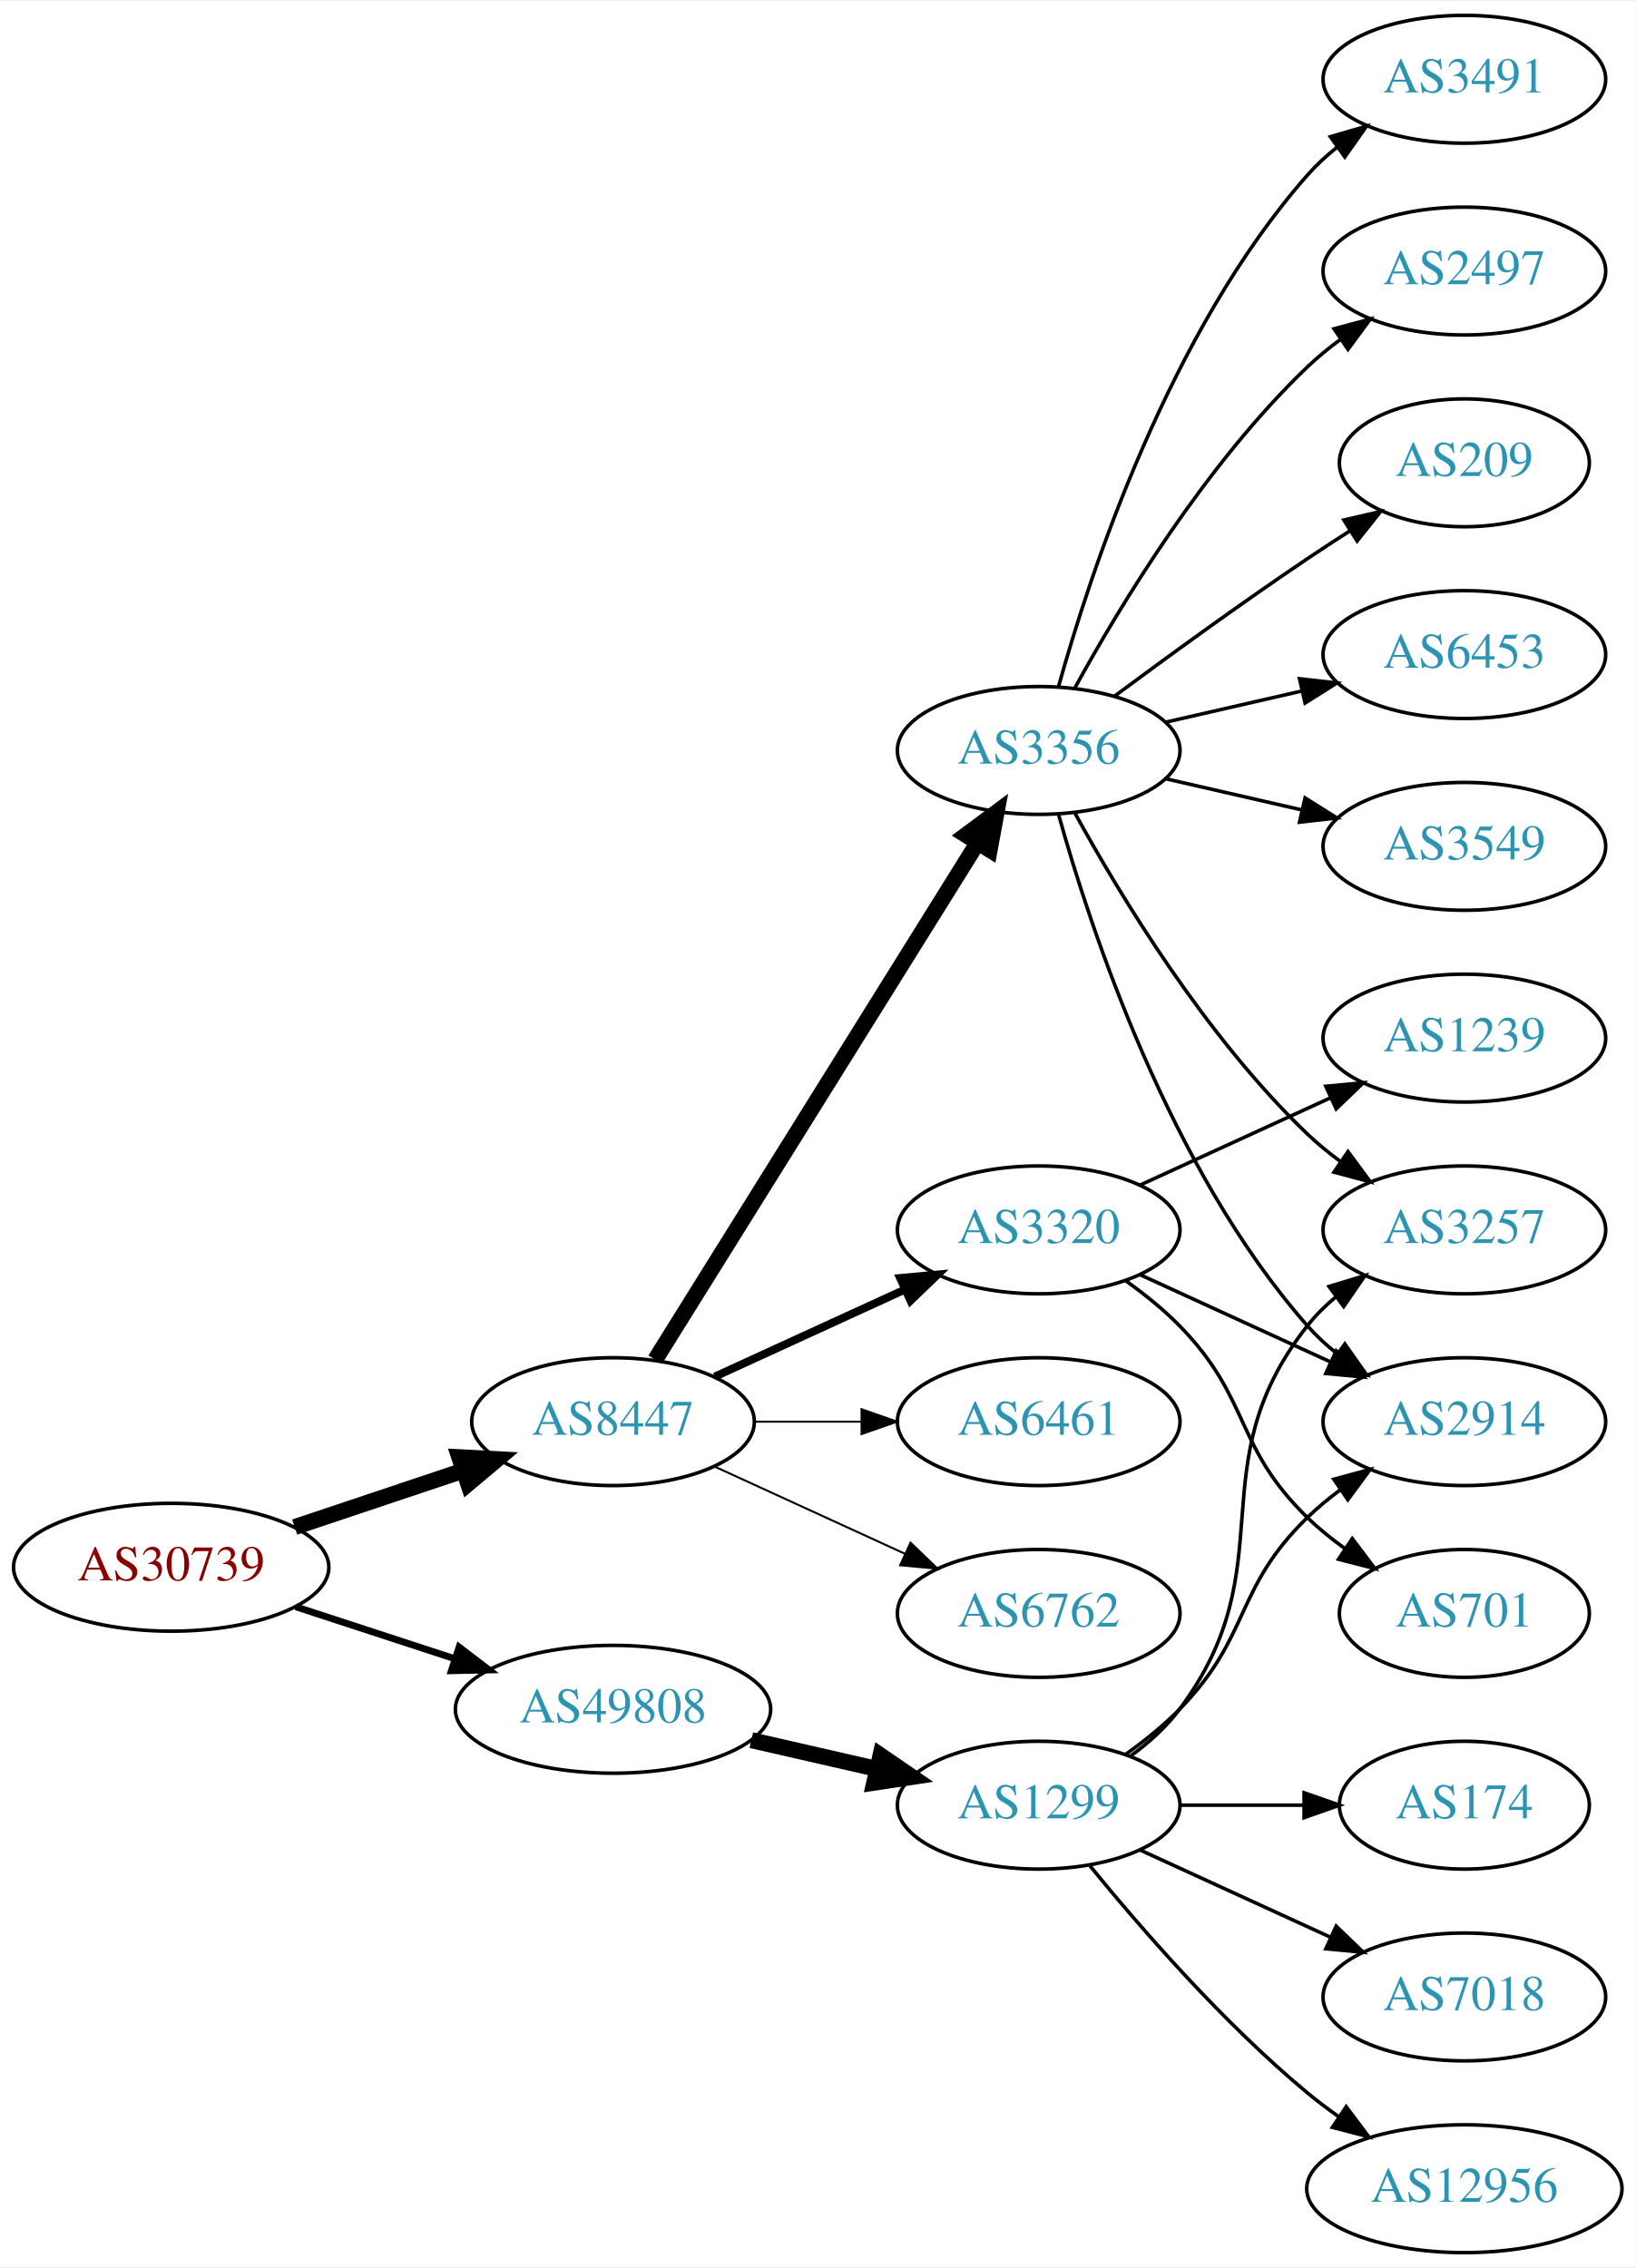
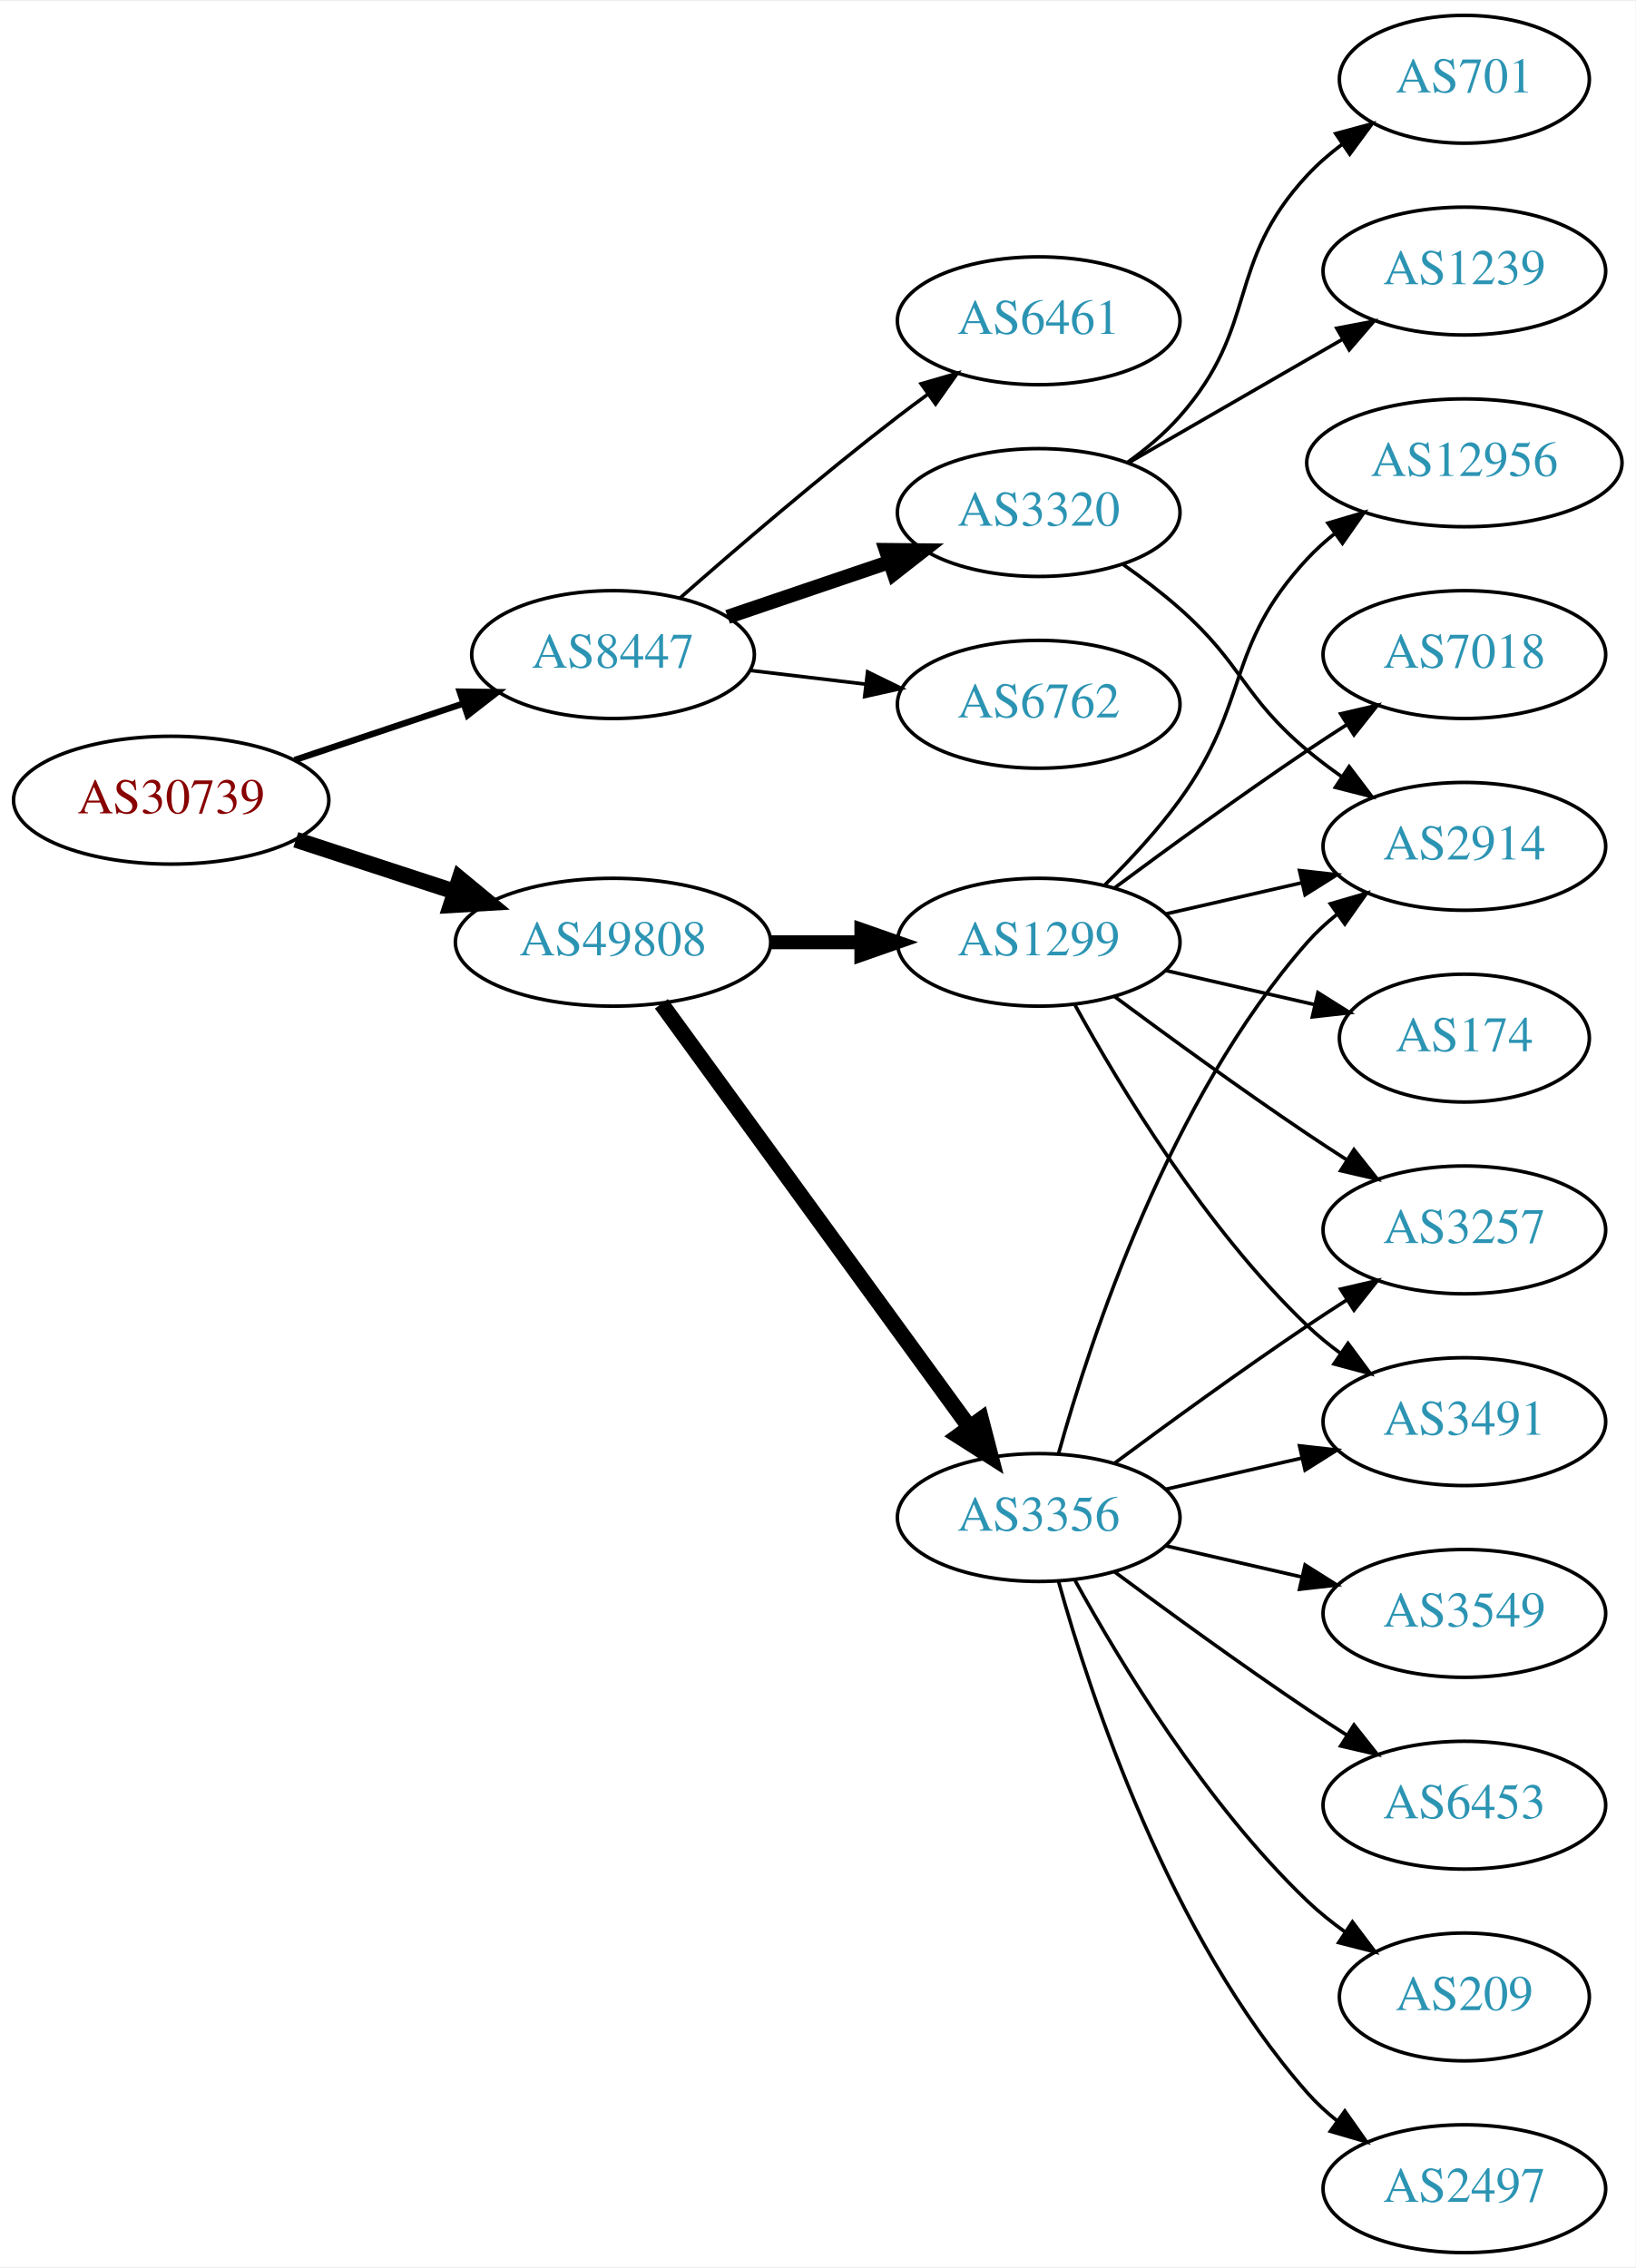
<svg xmlns="http://www.w3.org/2000/svg" xmlns:xlink="http://www.w3.org/1999/xlink" width="460pt" height="638pt" viewBox="0.00 0.00 460.47 638.00">
  <g id="graph0" class="graph" transform="scale(1 1) rotate(0) translate(4 634)">
    <polygon fill="white" stroke="none" points="-4,4 -4,-634 456.469,-634 456.469,4 -4,4" />
    <g id="node1" class="node">
      <g id="a_node1">
        <a xlink:href="/asn/30739" xlink:title="AS30739 ~ Lenzing AG [AT]">
-           <ellipse fill="#ffffff" stroke="black" cx="44.196" cy="-193" rx="44.393" ry="18" />
-           <text text-anchor="middle" x="44.196" y="-189.3" font-family="Times,serif" font-size="14.00" fill="#880000">AS30739</text>
+           <ellipse fill="#ffffff" stroke="black" cx="44.196" cy="-409" rx="44.393" ry="18" />
+           <text text-anchor="middle" x="44.196" y="-405.3" font-family="Times,serif" font-size="14.00" fill="#880000">AS30739</text>
        </a>
      </g>
    </g>
    <g id="node2" class="node">
      <g id="a_node2">
        <a xlink:href="/asn/8447" xlink:title="AS8447 ~ A1 Telekom Austria AG [AT]">
-           <ellipse fill="#ffffff" stroke="black" cx="168.588" cy="-234" rx="39.794" ry="18" />
-           <text text-anchor="middle" x="168.588" y="-230.3" font-family="Times,serif" font-size="14.00" fill="#2c94b3">AS8447</text>
+           <ellipse fill="#ffffff" stroke="black" cx="168.588" cy="-450" rx="39.794" ry="18" />
+           <text text-anchor="middle" x="168.588" y="-446.3" font-family="Times,serif" font-size="14.00" fill="#2c94b3">AS8447</text>
        </a>
      </g>
    </g>
    <g id="edge1" class="edge">
-       <path fill="none" stroke="black" stroke-width="4.5" d="M78.964,-204.312C93.591,-209.212 110.853,-214.994 126.239,-220.148" />
-       <polygon fill="black" stroke="black" stroke-width="4.5" points="125.299,-223.986 136.032,-223.429 127.801,-216.519 125.299,-223.986" />
+       <path fill="none" stroke="black" stroke-width="1.8" d="M78.964,-420.312C93.591,-425.212 110.853,-430.994 126.239,-436.148" />
+       <polygon fill="black" stroke="black" stroke-width="1.8" points="125.438,-439.571 136.032,-439.429 127.662,-432.934 125.438,-439.571" />
    </g>
    <g id="node3" class="node">
      <g id="a_node3">
        <a xlink:href="/asn/49808" xlink:title="AS49808 ~ POWERSPEED-AS [AT]">
-           <ellipse fill="#ffffff" stroke="black" cx="168.588" cy="-153" rx="44.393" ry="18" />
-           <text text-anchor="middle" x="168.588" y="-149.3" font-family="Times,serif" font-size="14.00" fill="#2c94b3">AS49808</text>
+           <ellipse fill="#ffffff" stroke="black" cx="168.588" cy="-369" rx="44.393" ry="18" />
+           <text text-anchor="middle" x="168.588" y="-365.3" font-family="Times,serif" font-size="14.00" fill="#2c94b3">AS49808</text>
        </a>
      </g>
    </g>
    <g id="edge2" class="edge">
-       <path fill="none" stroke="black" stroke-width="1.929" d="M79.289,-181.858C93.082,-177.35 109.177,-172.09 123.819,-167.305" />
-       <polygon fill="black" stroke="black" stroke-width="1.929" points="125.26,-170.516 133.678,-164.082 123.085,-163.862 125.26,-170.516" />
+       <path fill="none" stroke="black" stroke-width="4.5" d="M79.289,-397.858C93.082,-393.35 109.177,-388.09 123.819,-383.305" />
+       <polygon fill="black" stroke="black" stroke-width="4.5" points="125.396,-386.932 133.678,-380.082 122.95,-379.446 125.396,-386.932" />
    </g>
    <g id="node4" class="node">
      <g id="a_node4">
-         <a xlink:href="/asn/6762" xlink:title="AS6762 ~ TELECOM ITALIA SPARKLE S.p.A. [IT]">
-           <ellipse fill="#ffffff" stroke="black" cx="288.431" cy="-180" rx="39.794" ry="18" />
-           <text text-anchor="middle" x="288.431" y="-176.3" font-family="Times,serif" font-size="14.00" fill="#2c94b3">AS6762</text>
+         <a xlink:href="/asn/6461" xlink:title="AS6461 ~ Zayo Bandwidth [US]">
+           <ellipse fill="#ffffff" stroke="black" cx="288.431" cy="-544" rx="39.794" ry="18" />
+           <text text-anchor="middle" x="288.431" y="-540.3" font-family="Times,serif" font-size="14.00" fill="#2c94b3">AS6461</text>
        </a>
      </g>
    </g>
    <g id="edge3" class="edge">
-       <path fill="none" stroke="black" stroke-width="0.562" d="M197.217,-221.339C213.174,-214.027 233.445,-204.739 250.727,-196.819" />
-       <polygon fill="black" stroke="black" stroke-width="0.562" points="252.342,-199.929 259.975,-192.581 249.426,-193.565 252.342,-199.929" />
+       <path fill="none" stroke="black" d="M187.439,-465.922C203.239,-479.814 227.091,-500.303 248.784,-517 251.527,-519.111 254.417,-521.261 257.333,-523.38" />
+       <polygon fill="black" stroke="black" points="255.336,-526.255 265.511,-529.209 259.399,-520.555 255.336,-526.255" />
    </g>
    <g id="node5" class="node">
      <g id="a_node5">
        <a xlink:href="/asn/3320" xlink:title="AS3320 ~ DTAG [DE]">
-           <ellipse fill="#ffffff" stroke="black" cx="288.431" cy="-288" rx="39.794" ry="18" />
-           <text text-anchor="middle" x="288.431" y="-284.3" font-family="Times,serif" font-size="14.00" fill="#2c94b3">AS3320</text>
+           <ellipse fill="#ffffff" stroke="black" cx="288.431" cy="-490" rx="39.794" ry="18" />
+           <text text-anchor="middle" x="288.431" y="-486.3" font-family="Times,serif" font-size="14.00" fill="#2c94b3">AS3320</text>
        </a>
      </g>
    </g>
    <g id="edge4" class="edge">
-       <path fill="none" stroke="black" stroke-width="2.25" d="M197.217,-246.661C213.174,-253.973 233.445,-263.261 250.727,-271.181" />
-       <polygon fill="black" stroke="black" stroke-width="2.25" points="249.426,-274.435 259.975,-275.419 252.342,-268.071 249.426,-274.435" />
+       <path fill="none" stroke="black" stroke-width="4" d="M200.858,-460.614C214.842,-465.361 231.513,-471.019 246.475,-476.098" />
+       <polygon fill="black" stroke="black" stroke-width="4" points="245.42,-479.436 256.014,-479.336 247.67,-472.808 245.42,-479.436" />
    </g>
    <g id="node6" class="node">
      <g id="a_node6">
+         <a xlink:href="/asn/6762" xlink:title="AS6762 ~ TELECOM ITALIA SPARKLE S.p.A. [IT]">
+           <ellipse fill="#ffffff" stroke="black" cx="288.431" cy="-436" rx="39.794" ry="18" />
+           <text text-anchor="middle" x="288.431" y="-432.3" font-family="Times,serif" font-size="14.00" fill="#2c94b3">AS6762</text>
+         </a>
+       </g>
+     </g>
+     <g id="edge5" class="edge">
+       <path fill="none" stroke="black" d="M207.198,-445.532C217.509,-444.307 228.827,-442.962 239.627,-441.679" />
+       <polygon fill="black" stroke="black" points="240.257,-445.129 249.774,-440.474 239.431,-438.178 240.257,-445.129" />
+     </g>
+     <g id="node10" class="node">
+       <g id="a_node10">
+         <a xlink:href="/asn/1299" xlink:title="AS1299 ~ Telia Carrier [EU]">
+           <ellipse fill="#ffffff" stroke="black" cx="288.431" cy="-369" rx="39.794" ry="18" />
+           <text text-anchor="middle" x="288.431" y="-365.3" font-family="Times,serif" font-size="14.00" fill="#2c94b3">AS1299</text>
+         </a>
+       </g>
+     </g>
+     <g id="edge9" class="edge">
+       <path fill="none" stroke="black" stroke-width="3.938" d="M212.799,-369C221.112,-369 229.875,-369 238.357,-369" />
+       <polygon fill="black" stroke="black" stroke-width="3.938" points="238.516,-372.5 248.516,-369 238.516,-365.5 238.516,-372.5" />
+     </g>
+     <g id="node11" class="node">
+       <g id="a_node11">
        <a xlink:href="/asn/3356" xlink:title="AS3356 ~ Level 3 Parent, LLC [US]">
-           <ellipse fill="#ffffff" stroke="black" cx="288.431" cy="-423" rx="39.794" ry="18" />
-           <text text-anchor="middle" x="288.431" y="-419.3" font-family="Times,serif" font-size="14.00" fill="#2c94b3">AS3356</text>
-         </a>
-       </g>
-     </g>
-     <g id="edge5" class="edge">
-       <path fill="none" stroke="black" stroke-width="4.5" d="M180.463,-251.442C201.247,-284.775 246.707,-357.686 271.136,-396.866" />
-       <polygon fill="black" stroke="black" stroke-width="4.5" points="267.95,-399.198 276.582,-405.6 274.632,-395.031 267.95,-399.198" />
+           <ellipse fill="#ffffff" stroke="black" cx="288.431" cy="-207" rx="39.794" ry="18" />
+           <text text-anchor="middle" x="288.431" y="-203.3" font-family="Times,serif" font-size="14.00" fill="#2c94b3">AS3356</text>
+         </a>
+       </g>
+     </g>
+     <g id="edge10" class="edge">
+       <path fill="none" stroke="black" stroke-width="4.5" d="M182.199,-351.663C203.02,-323.04 244.683,-265.767 268.871,-232.514" />
+       <polygon fill="black" stroke="black" stroke-width="4.5" points="272.212,-234.615 274.91,-224.212 265.844,-229.983 272.212,-234.615" />
    </g>
    <g id="node7" class="node">
      <g id="a_node7">
-         <a xlink:href="/asn/6461" xlink:title="AS6461 ~ Zayo Bandwidth [US]">
-           <ellipse fill="#ffffff" stroke="black" cx="288.431" cy="-234" rx="39.794" ry="18" />
-           <text text-anchor="middle" x="288.431" y="-230.3" font-family="Times,serif" font-size="14.00" fill="#2c94b3">AS6461</text>
+         <a xlink:href="/asn/2914" xlink:title="AS2914 ~ NTT America, Inc. [US]">
+           <ellipse fill="#ffffff" stroke="black" cx="408.273" cy="-396" rx="39.794" ry="18" />
+           <text text-anchor="middle" x="408.273" y="-392.3" font-family="Times,serif" font-size="14.00" fill="#2c94b3">AS2914</text>
        </a>
      </g>
    </g>
    <g id="edge6" class="edge">
-       <path fill="none" stroke="black" stroke-width="0.562" d="M208.501,-234C218.054,-234 228.404,-234 238.367,-234" />
-       <polygon fill="black" stroke="black" stroke-width="0.562" points="238.559,-237.5 248.559,-234 238.559,-230.5 238.559,-237.5" />
-     </g>
-     <g id="node17" class="node">
-       <g id="a_node17">
-         <a xlink:href="/asn/1299" xlink:title="AS1299 ~ Telia Carrier [EU]">
-           <ellipse fill="#ffffff" stroke="black" cx="288.431" cy="-126" rx="39.794" ry="18" />
-           <text text-anchor="middle" x="288.431" y="-122.3" font-family="Times,serif" font-size="14.00" fill="#2c94b3">AS1299</text>
-         </a>
-       </g>
-     </g>
-     <g id="edge17" class="edge">
-       <path fill="none" stroke="black" stroke-width="4.5" d="M207.523,-144.308C218.764,-141.733 231.176,-138.889 242.799,-136.226" />
-       <polygon fill="black" stroke="black" stroke-width="4.5" points="243.893,-140.015 252.761,-133.943 242.134,-132.339 243.893,-140.015" />
+       <path fill="none" stroke="black" d="M312.158,-475.411C317.558,-471.6 323.171,-467.337 328.077,-463 345.997,-447.159 345.758,-438.377 364.077,-423 367.115,-420.45 370.414,-417.965 373.789,-415.601" />
+       <polygon fill="black" stroke="black" points="375.832,-418.446 382.232,-410.002 371.963,-412.612 375.832,-418.446" />
    </g>
    <g id="node8" class="node">
      <g id="a_node8">
-         <a xlink:href="/asn/2914" xlink:title="AS2914 ~ NTT America, Inc. [US]">
-           <ellipse fill="#ffffff" stroke="black" cx="408.273" cy="-234" rx="39.794" ry="18" />
-           <text text-anchor="middle" x="408.273" y="-230.3" font-family="Times,serif" font-size="14.00" fill="#2c94b3">AS2914</text>
+         <a xlink:href="/asn/701" xlink:title="AS701 ~ UUNET [US]">
+           <ellipse fill="#ffffff" stroke="black" cx="408.273" cy="-612" rx="35.194" ry="18" />
+           <text text-anchor="middle" x="408.273" y="-608.3" font-family="Times,serif" font-size="14.00" fill="#2c94b3">AS701</text>
        </a>
      </g>
    </g>
    <g id="edge7" class="edge">
-       <path fill="none" stroke="black" d="M317.06,-275.339C333.017,-268.027 353.287,-258.739 370.57,-250.819" />
-       <polygon fill="black" stroke="black" points="372.185,-253.929 379.818,-246.581 369.269,-247.565 372.185,-253.929" />
+       <path fill="none" stroke="black" d="M313.368,-504.071C318.609,-507.842 323.849,-512.217 328.077,-517 350.727,-542.62 340.78,-559.968 364.077,-585 366.992,-588.132 370.348,-591.044 373.873,-593.708" />
+       <polygon fill="black" stroke="black" points="372.052,-596.702 382.282,-599.459 376.004,-590.925 372.052,-596.702" />
    </g>
    <g id="node9" class="node">
      <g id="a_node9">
        <a xlink:href="/asn/1239" xlink:title="AS1239 ~ Sprint [US]">
-           <ellipse fill="#ffffff" stroke="black" cx="408.273" cy="-342" rx="39.794" ry="18" />
-           <text text-anchor="middle" x="408.273" y="-338.3" font-family="Times,serif" font-size="14.00" fill="#2c94b3">AS1239</text>
+           <ellipse fill="#ffffff" stroke="black" cx="408.273" cy="-558" rx="39.794" ry="18" />
+           <text text-anchor="middle" x="408.273" y="-554.3" font-family="Times,serif" font-size="14.00" fill="#2c94b3">AS1239</text>
        </a>
      </g>
    </g>
    <g id="edge8" class="edge">
-       <path fill="none" stroke="black" d="M317.06,-300.661C333.017,-307.973 353.287,-317.261 370.57,-325.181" />
-       <polygon fill="black" stroke="black" points="369.269,-328.435 379.818,-329.419 372.185,-322.071 369.269,-328.435" />
-     </g>
-     <g id="node10" class="node">
-       <g id="a_node10">
-         <a xlink:href="/asn/701" xlink:title="AS701 ~ UUNET [US]">
-           <ellipse fill="#ffffff" stroke="black" cx="408.273" cy="-180" rx="35.194" ry="18" />
-           <text text-anchor="middle" x="408.273" y="-176.3" font-family="Times,serif" font-size="14.00" fill="#2c94b3">AS701</text>
-         </a>
-       </g>
-     </g>
-     <g id="edge9" class="edge">
-       <path fill="none" stroke="black" d="M313.025,-273.611C318.281,-269.852 323.613,-265.563 328.077,-261 348.25,-240.383 343.384,-227.094 364.077,-207 367.305,-203.866 370.956,-200.911 374.734,-198.188" />
-       <polygon fill="black" stroke="black" points="376.713,-201.075 383.094,-192.617 372.832,-195.25 376.713,-201.075" />
-     </g>
-     <g id="edge11" class="edge">
-       <path fill="none" stroke="black" d="M294.004,-405.054C302.909,-373.005 325.194,-305.158 364.077,-261 366.561,-258.179 369.411,-255.551 372.437,-253.129" />
-       <polygon fill="black" stroke="black" points="374.622,-255.869 380.726,-247.209 370.554,-250.172 374.622,-255.869" />
-     </g>
-     <g id="node11" class="node">
-       <g id="a_node11">
-         <a xlink:href="/asn/209" xlink:title="AS209 ~ CenturyLink Communications, LLC [US]">
-           <ellipse fill="#ffffff" stroke="black" cx="408.273" cy="-504" rx="35.194" ry="18" />
-           <text text-anchor="middle" x="408.273" y="-500.3" font-family="Times,serif" font-size="14.00" fill="#2c94b3">AS209</text>
-         </a>
-       </g>
-     </g>
-     <g id="edge10" class="edge">
-       <path fill="none" stroke="black" d="M309.761,-438.277C324.623,-449.304 345.368,-464.407 364.077,-477 367.895,-479.569 371.945,-482.21 375.975,-484.786" />
-       <polygon fill="black" stroke="black" points="374.344,-487.895 384.669,-490.271 378.079,-481.975 374.344,-487.895" />
+       <path fill="none" stroke="black" d="M313.562,-503.925C331.002,-513.988 354.775,-527.707 374.013,-538.808" />
+       <polygon fill="black" stroke="black" points="372.358,-541.893 382.769,-543.86 375.857,-535.83 372.358,-541.893" />
+     </g>
+     <g id="edge20" class="edge">
+       <path fill="none" stroke="black" d="M324.15,-376.955C336.15,-379.704 349.771,-382.825 362.463,-385.733" />
+       <polygon fill="black" stroke="black" points="361.866,-389.187 372.395,-388.009 363.429,-382.364 361.866,-389.187" />
    </g>
    <g id="node12" class="node">
      <g id="a_node12">
        <a xlink:href="/asn/3257" xlink:title="AS3257 ~ GTT [DE]">
          <ellipse fill="#ffffff" stroke="black" cx="408.273" cy="-288" rx="39.794" ry="18" />
          <text text-anchor="middle" x="408.273" y="-284.3" font-family="Times,serif" font-size="14.00" fill="#2c94b3">AS3257</text>
        </a>
      </g>
    </g>
-     <g id="edge12" class="edge">
-       <path fill="none" stroke="black" d="M298.672,-405.287C311.218,-382.439 335.394,-342.389 364.077,-315 366.946,-312.261 370.134,-309.653 373.443,-307.215" />
-       <polygon fill="black" stroke="black" points="375.507,-310.044 381.803,-301.523 371.567,-304.258 375.507,-310.044" />
+     <g id="edge23" class="edge">
+       <path fill="none" stroke="black" d="M309.761,-353.723C324.623,-342.696 345.368,-327.593 364.077,-315 367.626,-312.611 371.377,-310.161 375.125,-307.758" />
+       <polygon fill="black" stroke="black" points="377.193,-310.591 383.774,-302.288 373.451,-304.675 377.193,-310.591" />
+     </g>
+     <g id="node16" class="node">
+       <g id="a_node16">
+         <a xlink:href="/asn/3491" xlink:title="AS3491 ~ PCCW Global, Inc. [US]">
+           <ellipse fill="#ffffff" stroke="black" cx="408.273" cy="-234" rx="39.794" ry="18" />
+           <text text-anchor="middle" x="408.273" y="-230.3" font-family="Times,serif" font-size="14.00" fill="#2c94b3">AS3491</text>
+         </a>
+       </g>
+     </g>
+     <g id="edge21" class="edge">
+       <path fill="none" stroke="black" d="M298.672,-351.287C311.218,-328.439 335.394,-288.389 364.077,-261 366.946,-258.261 370.134,-255.653 373.443,-253.215" />
+       <polygon fill="black" stroke="black" points="375.507,-256.044 381.803,-247.523 371.567,-250.258 375.507,-256.044" />
+     </g>
+     <g id="node18" class="node">
+       <g id="a_node18">
+         <a xlink:href="/asn/174" xlink:title="AS174 ~ Cogent Communications [US]">
+           <ellipse fill="#ffffff" stroke="black" cx="408.273" cy="-342" rx="35.194" ry="18" />
+           <text text-anchor="middle" x="408.273" y="-338.3" font-family="Times,serif" font-size="14.00" fill="#2c94b3">AS174</text>
+         </a>
+       </g>
+     </g>
+     <g id="edge18" class="edge">
+       <path fill="none" stroke="black" d="M324.15,-361.045C337.243,-358.045 352.265,-354.604 365.906,-351.478" />
+       <polygon fill="black" stroke="black" points="367.047,-354.807 376.013,-349.162 365.484,-347.984 367.047,-354.807" />
+     </g>
+     <g id="node19" class="node">
+       <g id="a_node19">
+         <a xlink:href="/asn/12956" xlink:title="AS12956 ~ TELXIUS [ES]">
+           <ellipse fill="#ffffff" stroke="black" cx="408.273" cy="-504" rx="44.393" ry="18" />
+           <text text-anchor="middle" x="408.273" y="-500.3" font-family="Times,serif" font-size="14.00" fill="#2c94b3">AS12956</text>
+         </a>
+       </g>
+     </g>
+     <g id="edge19" class="edge">
+       <path fill="none" stroke="black" d="M307.106,-385.185C314.119,-392.12 321.954,-400.558 328.077,-409 348.156,-436.681 340.78,-451.968 364.077,-477 366.438,-479.537 369.089,-481.93 371.885,-484.163" />
+       <polygon fill="black" stroke="black" points="369.868,-487.024 380.03,-490.023 373.956,-481.342 369.868,-487.024" />
+     </g>
+     <g id="node20" class="node">
+       <g id="a_node20">
+         <a xlink:href="/asn/7018" xlink:title="AS7018 ~ AT&amp;T Services, Inc. [US]">
+           <ellipse fill="#ffffff" stroke="black" cx="408.273" cy="-450" rx="39.794" ry="18" />
+           <text text-anchor="middle" x="408.273" y="-446.3" font-family="Times,serif" font-size="14.00" fill="#2c94b3">AS7018</text>
+         </a>
+       </g>
+     </g>
+     <g id="edge22" class="edge">
+       <path fill="none" stroke="black" d="M309.761,-384.277C324.623,-395.304 345.368,-410.407 364.077,-423 367.626,-425.389 371.377,-427.839 375.125,-430.242" />
+       <polygon fill="black" stroke="black" points="373.451,-433.325 383.774,-435.712 377.193,-427.409 373.451,-433.325" />
+     </g>
+     <g id="edge17" class="edge">
+       <path fill="none" stroke="black" d="M294.004,-224.946C302.909,-256.995 325.194,-324.842 364.077,-369 366.561,-371.821 369.411,-374.449 372.437,-376.871" />
+       <polygon fill="black" stroke="black" points="370.554,-379.828 380.726,-382.791 374.622,-374.131 370.554,-379.828" />
+     </g>
+     <g id="edge11" class="edge">
+       <path fill="none" stroke="black" d="M309.761,-222.277C324.623,-233.304 345.368,-248.407 364.077,-261 367.626,-263.389 371.377,-265.839 375.125,-268.242" />
+       <polygon fill="black" stroke="black" points="373.451,-271.325 383.774,-273.712 377.193,-265.409 373.451,-271.325" />
    </g>
    <g id="node13" class="node">
      <g id="a_node13">
-         <a xlink:href="/asn/6453" xlink:title="AS6453 ~ TATA COMMUNICATIONS (AMERICA) INC [US]">
-           <ellipse fill="#ffffff" stroke="black" cx="408.273" cy="-450" rx="39.794" ry="18" />
-           <text text-anchor="middle" x="408.273" y="-446.3" font-family="Times,serif" font-size="14.00" fill="#2c94b3">AS6453</text>
-         </a>
-       </g>
-     </g>
-     <g id="edge13" class="edge">
-       <path fill="none" stroke="black" d="M324.15,-430.955C336.15,-433.704 349.771,-436.825 362.463,-439.733" />
-       <polygon fill="black" stroke="black" points="361.866,-443.187 372.395,-442.009 363.429,-436.364 361.866,-443.187" />
+         <a xlink:href="/asn/2497" xlink:title="AS2497 ~ Internet Initiative Japan Inc. [JP]">
+           <ellipse fill="#ffffff" stroke="black" cx="408.273" cy="-18" rx="39.794" ry="18" />
+           <text text-anchor="middle" x="408.273" y="-14.3" font-family="Times,serif" font-size="14.00" fill="#2c94b3">AS2497</text>
+         </a>
+       </g>
+     </g>
+     <g id="edge12" class="edge">
+       <path fill="none" stroke="black" d="M294.004,-189.054C302.909,-157.005 325.194,-89.158 364.077,-45 366.561,-42.179 369.411,-39.551 372.437,-37.129" />
+       <polygon fill="black" stroke="black" points="374.622,-39.869 380.726,-31.209 370.554,-34.172 374.622,-39.869" />
    </g>
    <g id="node14" class="node">
      <g id="a_node14">
        <a xlink:href="/asn/3549" xlink:title="AS3549 ~ Level 3 Parent, LLC [US]">
-           <ellipse fill="#ffffff" stroke="black" cx="408.273" cy="-396" rx="39.794" ry="18" />
-           <text text-anchor="middle" x="408.273" y="-392.3" font-family="Times,serif" font-size="14.00" fill="#2c94b3">AS3549</text>
-         </a>
-       </g>
-     </g>
-     <g id="edge14" class="edge">
-       <path fill="none" stroke="black" d="M324.15,-415.045C336.15,-412.296 349.771,-409.175 362.463,-406.267" />
-       <polygon fill="black" stroke="black" points="363.429,-409.636 372.395,-403.991 361.866,-402.813 363.429,-409.636" />
+           <ellipse fill="#ffffff" stroke="black" cx="408.273" cy="-180" rx="39.794" ry="18" />
+           <text text-anchor="middle" x="408.273" y="-176.3" font-family="Times,serif" font-size="14.00" fill="#2c94b3">AS3549</text>
+         </a>
+       </g>
+     </g>
+     <g id="edge13" class="edge">
+       <path fill="none" stroke="black" d="M324.15,-199.045C336.15,-196.296 349.771,-193.175 362.463,-190.267" />
+       <polygon fill="black" stroke="black" points="363.429,-193.636 372.395,-187.991 361.866,-186.813 363.429,-193.636" />
    </g>
    <g id="node15" class="node">
      <g id="a_node15">
-         <a xlink:href="/asn/3491" xlink:title="AS3491 ~ PCCW Global, Inc. [US]">
-           <ellipse fill="#ffffff" stroke="black" cx="408.273" cy="-612" rx="39.794" ry="18" />
-           <text text-anchor="middle" x="408.273" y="-608.3" font-family="Times,serif" font-size="14.00" fill="#2c94b3">AS3491</text>
-         </a>
-       </g>
+         <a xlink:href="/asn/6453" xlink:title="AS6453 ~ TATA COMMUNICATIONS (AMERICA) INC [US]">
+           <ellipse fill="#ffffff" stroke="black" cx="408.273" cy="-126" rx="39.794" ry="18" />
+           <text text-anchor="middle" x="408.273" y="-122.3" font-family="Times,serif" font-size="14.00" fill="#2c94b3">AS6453</text>
+         </a>
+       </g>
+     </g>
+     <g id="edge14" class="edge">
+       <path fill="none" stroke="black" d="M309.761,-191.723C324.623,-180.696 345.368,-165.593 364.077,-153 367.626,-150.611 371.377,-148.161 375.125,-145.758" />
+       <polygon fill="black" stroke="black" points="377.193,-148.591 383.774,-140.288 373.451,-142.675 377.193,-148.591" />
    </g>
    <g id="edge15" class="edge">
-       <path fill="none" stroke="black" d="M294.004,-440.946C302.909,-472.995 325.194,-540.842 364.077,-585 366.561,-587.821 369.411,-590.449 372.437,-592.871" />
-       <polygon fill="black" stroke="black" points="370.554,-595.828 380.726,-598.791 374.622,-590.131 370.554,-595.828" />
-     </g>
-     <g id="node16" class="node">
-       <g id="a_node16">
-         <a xlink:href="/asn/2497" xlink:title="AS2497 ~ Internet Initiative Japan Inc. [JP]">
-           <ellipse fill="#ffffff" stroke="black" cx="408.273" cy="-558" rx="39.794" ry="18" />
-           <text text-anchor="middle" x="408.273" y="-554.3" font-family="Times,serif" font-size="14.00" fill="#2c94b3">AS2497</text>
+       <path fill="none" stroke="black" d="M324.15,-214.955C336.15,-217.704 349.771,-220.825 362.463,-223.733" />
+       <polygon fill="black" stroke="black" points="361.866,-227.187 372.395,-226.009 363.429,-220.364 361.866,-227.187" />
+     </g>
+     <g id="node17" class="node">
+       <g id="a_node17">
+         <a xlink:href="/asn/209" xlink:title="AS209 ~ CenturyLink Communications, LLC [US]">
+           <ellipse fill="#ffffff" stroke="black" cx="408.273" cy="-72" rx="35.194" ry="18" />
+           <text text-anchor="middle" x="408.273" y="-68.3" font-family="Times,serif" font-size="14.00" fill="#2c94b3">AS209</text>
        </a>
      </g>
    </g>
    <g id="edge16" class="edge">
-       <path fill="none" stroke="black" d="M298.672,-440.713C311.218,-463.561 335.394,-503.611 364.077,-531 366.946,-533.739 370.134,-536.347 373.443,-538.785" />
-       <polygon fill="black" stroke="black" points="371.567,-541.742 381.803,-544.477 375.507,-535.956 371.567,-541.742" />
-     </g>
-     <g id="edge18" class="edge">
-       <path fill="none" stroke="black" d="M313.025,-140.389C318.281,-144.148 323.613,-148.437 328.077,-153 348.25,-173.617 343.384,-186.906 364.077,-207 366.922,-209.763 370.096,-212.386 373.396,-214.834" />
-       <polygon fill="black" stroke="black" points="371.513,-217.786 381.744,-220.538 375.462,-212.006 371.513,-217.786" />
-     </g>
-     <g id="edge22" class="edge">
-       <path fill="none" stroke="black" d="M314.362,-139.882C319.438,-143.611 324.356,-148.016 328.077,-153 358.349,-193.542 332.779,-221.246 364.077,-261 366.402,-263.953 369.146,-266.67 372.105,-269.147" />
-       <polygon fill="black" stroke="black" points="370.165,-272.064 380.302,-275.145 374.298,-266.415 370.165,-272.064" />
-     </g>
-     <g id="node18" class="node">
-       <g id="a_node18">
-         <a xlink:href="/asn/174" xlink:title="AS174 ~ Cogent Communications [US]">
-           <ellipse fill="#ffffff" stroke="black" cx="408.273" cy="-126" rx="35.194" ry="18" />
-           <text text-anchor="middle" x="408.273" y="-122.3" font-family="Times,serif" font-size="14.00" fill="#2c94b3">AS174</text>
-         </a>
-       </g>
-     </g>
-     <g id="edge19" class="edge">
-       <path fill="none" stroke="black" d="M328.343,-126C339.43,-126 351.59,-126 362.972,-126" />
-       <polygon fill="black" stroke="black" points="363.154,-129.5 373.154,-126 363.154,-122.5 363.154,-129.5" />
-     </g>
-     <g id="node19" class="node">
-       <g id="a_node19">
-         <a xlink:href="/asn/7018" xlink:title="AS7018 ~ AT&amp;T Services, Inc. [US]">
-           <ellipse fill="#ffffff" stroke="black" cx="408.273" cy="-72" rx="39.794" ry="18" />
-           <text text-anchor="middle" x="408.273" y="-68.3" font-family="Times,serif" font-size="14.00" fill="#2c94b3">AS7018</text>
-         </a>
-       </g>
-     </g>
-     <g id="edge20" class="edge">
-       <path fill="none" stroke="black" d="M317.06,-113.339C333.017,-106.027 353.287,-96.739 370.57,-88.819" />
-       <polygon fill="black" stroke="black" points="372.185,-91.929 379.818,-84.581 369.269,-85.565 372.185,-91.929" />
-     </g>
-     <g id="node20" class="node">
-       <g id="a_node20">
-         <a xlink:href="/asn/12956" xlink:title="AS12956 ~ TELXIUS [ES]">
-           <ellipse fill="#ffffff" stroke="black" cx="408.273" cy="-18" rx="44.393" ry="18" />
-           <text text-anchor="middle" x="408.273" y="-14.3" font-family="Times,serif" font-size="14.00" fill="#2c94b3">AS12956</text>
-         </a>
-       </g>
-     </g>
-     <g id="edge21" class="edge">
-       <path fill="none" stroke="black" d="M302.85,-108.935C316.964,-91.625 340.379,-64.655 364.077,-45 366.815,-42.729 369.759,-40.506 372.776,-38.37" />
-       <polygon fill="black" stroke="black" points="375.002,-41.092 381.365,-32.621 371.108,-35.275 375.002,-41.092" />
+       <path fill="none" stroke="black" d="M298.672,-189.287C311.218,-166.439 335.394,-126.389 364.077,-99 367.331,-95.893 370.998,-92.954 374.785,-90.24" />
+       <polygon fill="black" stroke="black" points="376.762,-93.128 383.153,-84.678 372.887,-87.299 376.762,-93.128" />
    </g>
  </g>
</svg>
